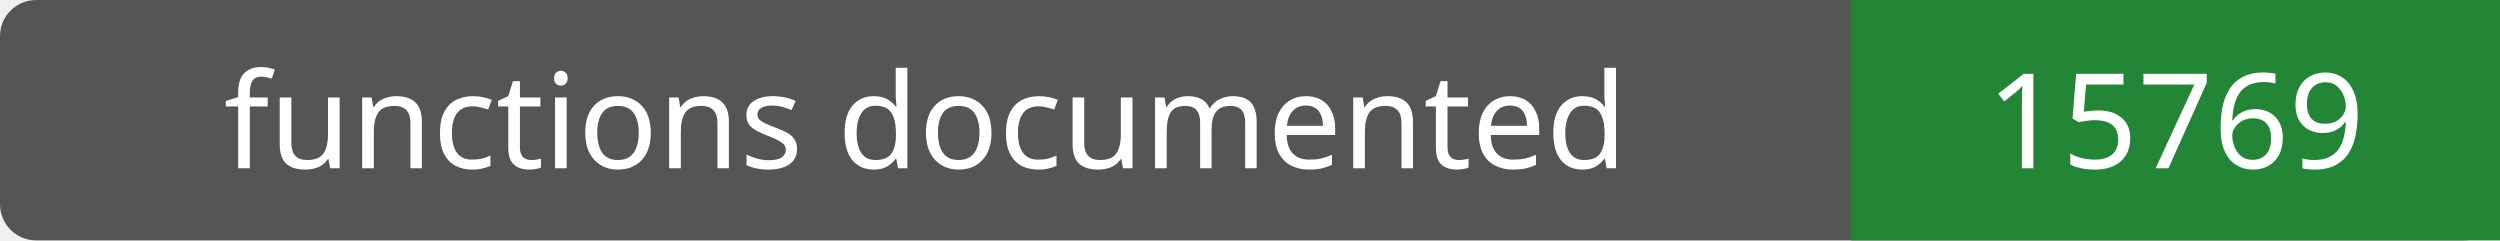
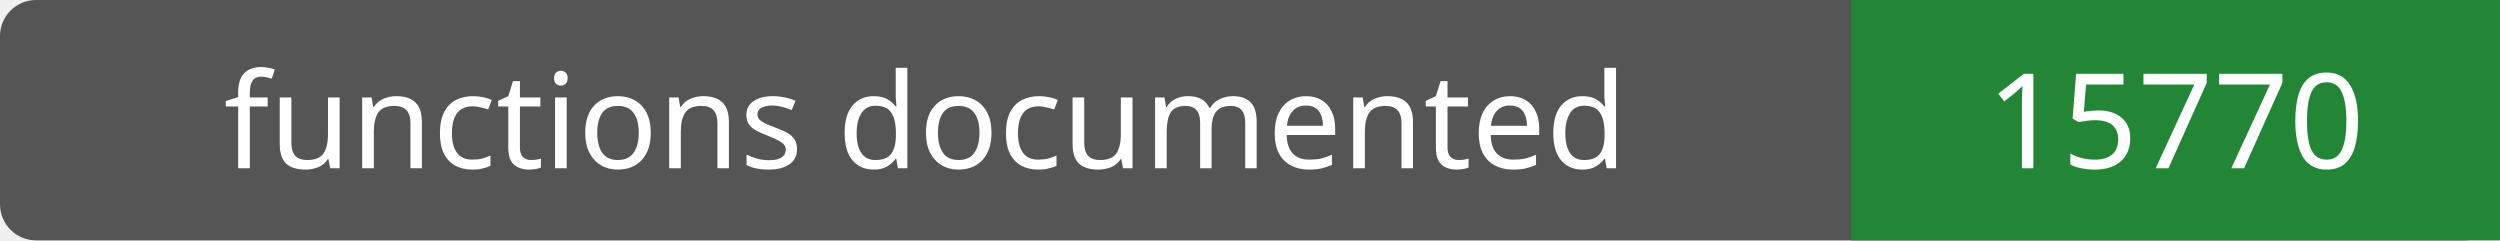
- <svg xmlns="http://www.w3.org/2000/svg" width="208" height="20" role="img" aria-label="functions documented: 15769">
+ <svg xmlns="http://www.w3.org/2000/svg" width="208" height="20" role="img" aria-label="functions documented: 15770">
  <rect width="208" height="20" rx="3" fill="#555" />
  <path fill="#238636" d="M154 0h54v20H154z" />
  <g fill="#fff" text-anchor="middle" font-family="Verdana,sans-serif" font-size="11">
    <text x="77.0" y="14">functions documented</text>
-     <text x="181.0" y="14">15769</text>
+     <text x="181.0" y="14">15770</text>
  </g>
</svg>
